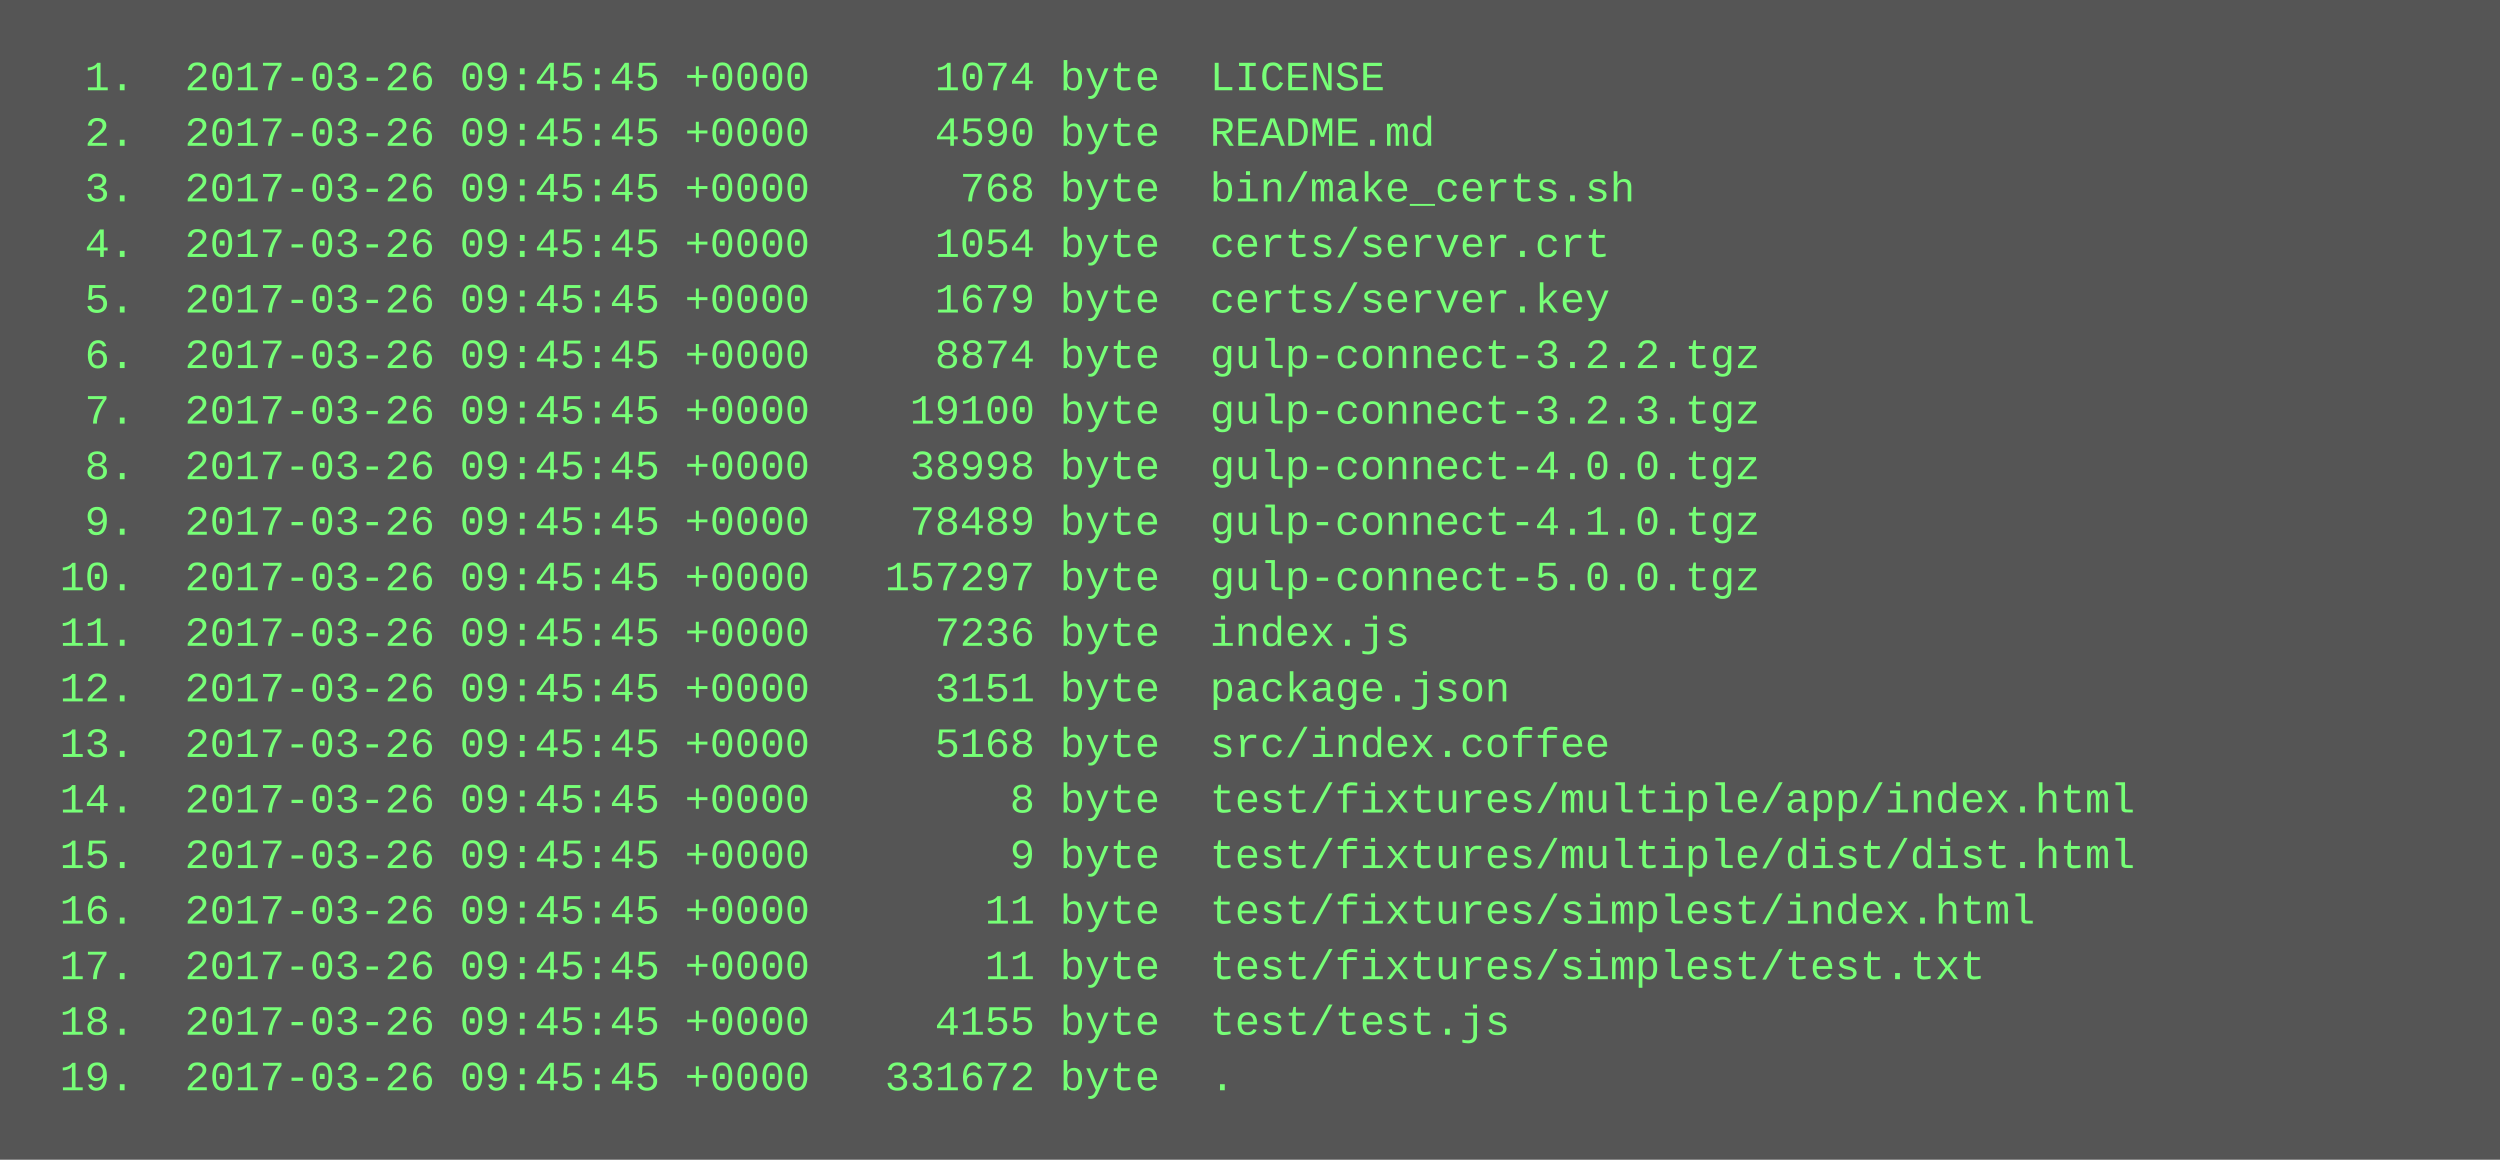
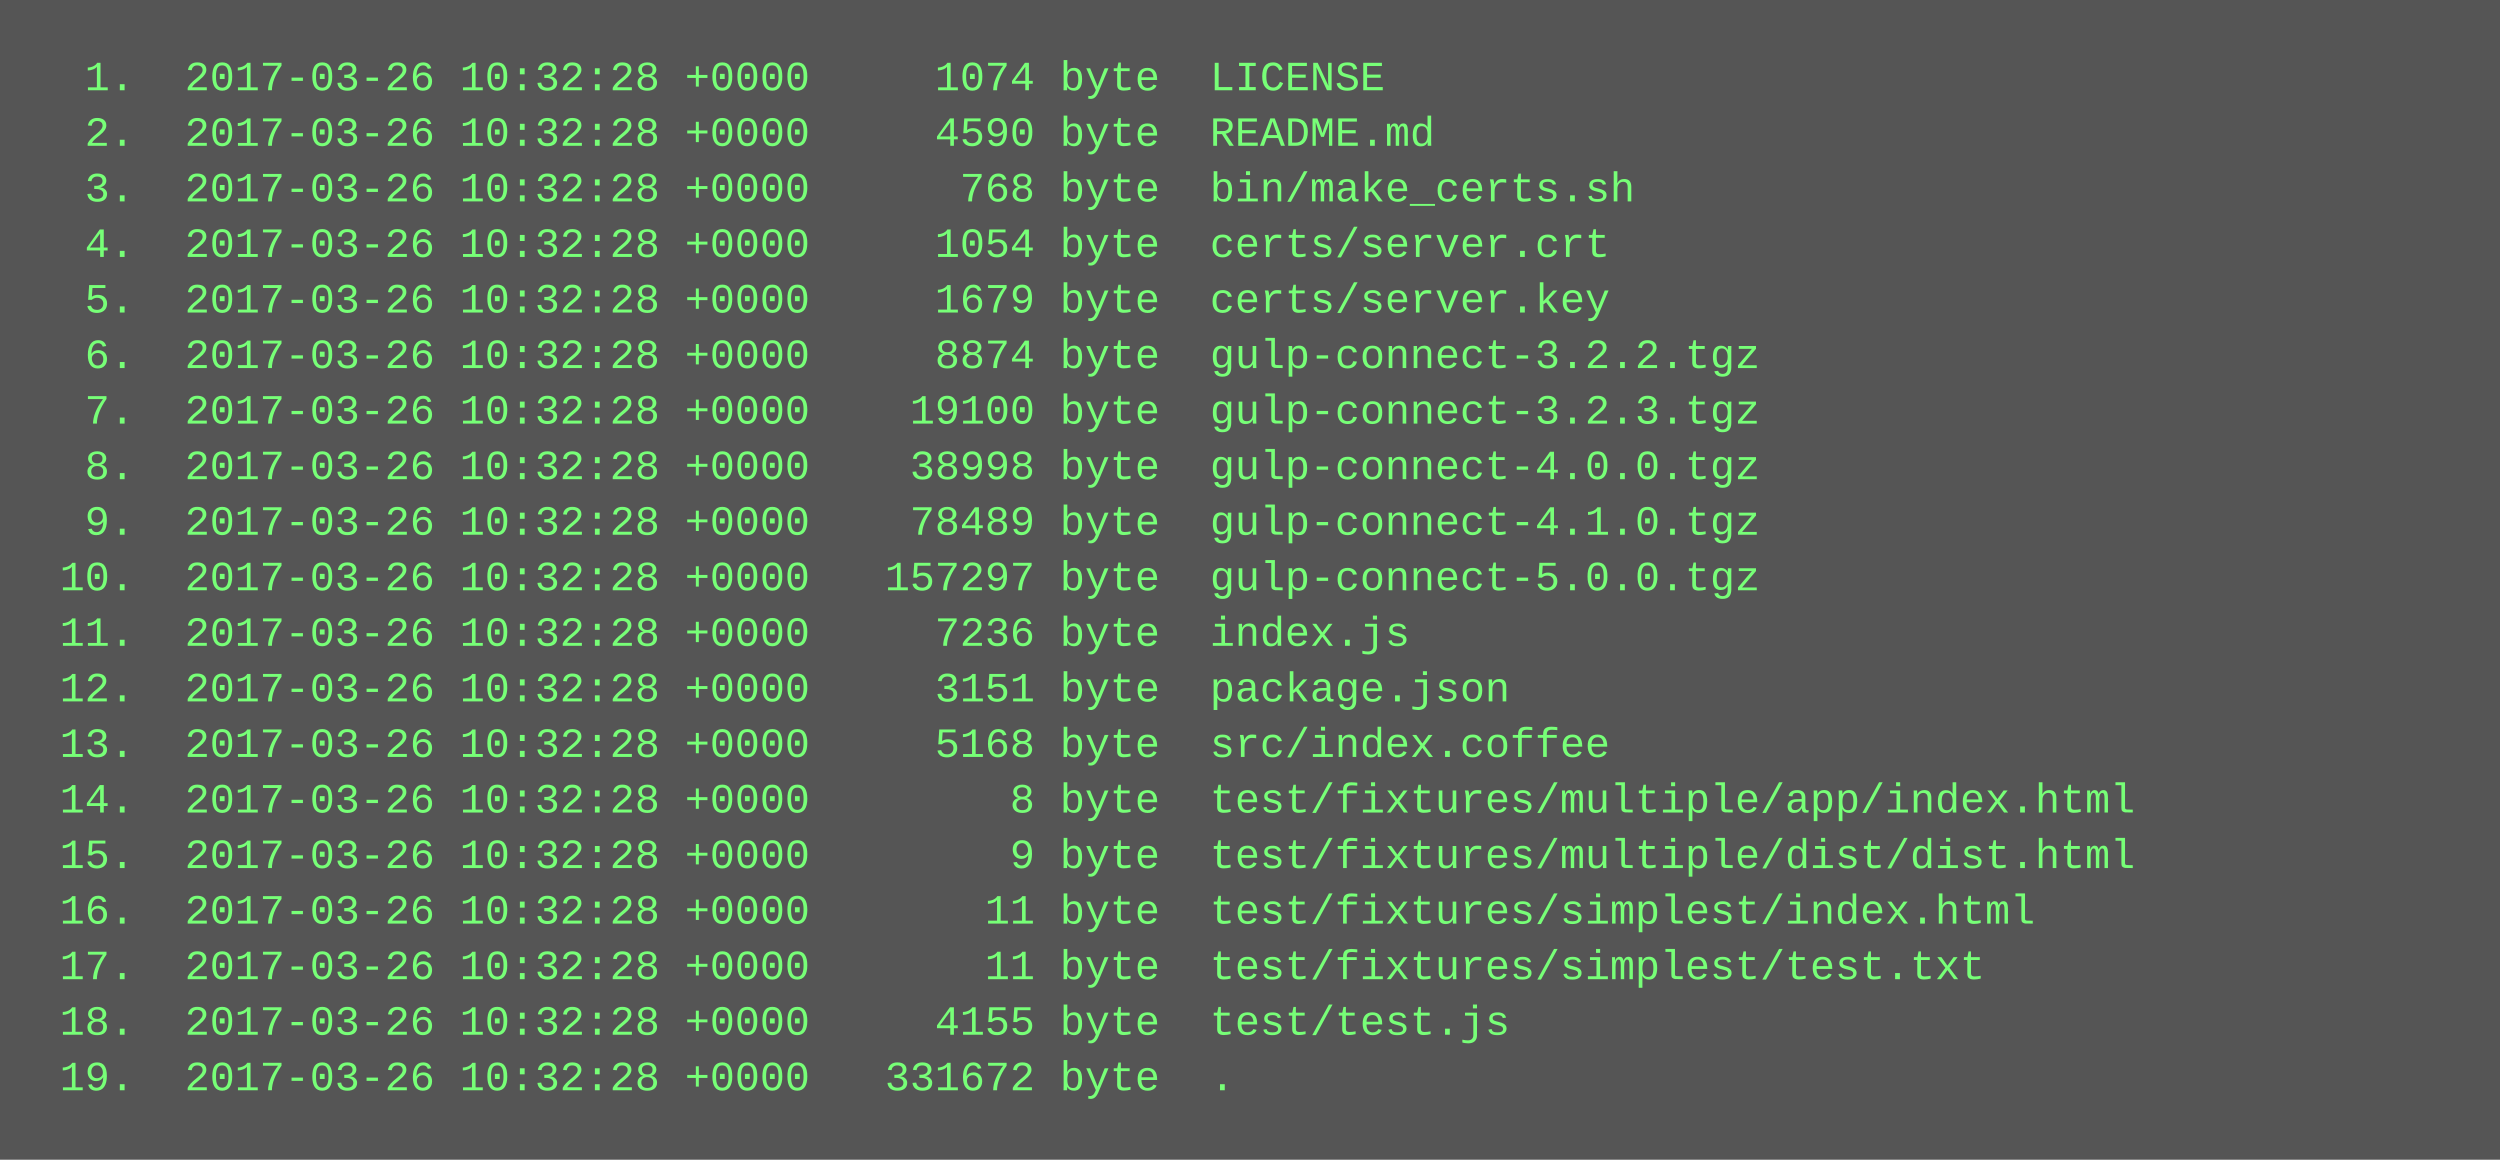
<svg xmlns="http://www.w3.org/2000/svg" height="334" width="720">
  <rect height="334" fill="#555" width="720" />
  <text fill="#7f7" font-family="Courier New" font-size="12" xml:space="preserve">
-     <tspan x="10" y="26">  1.  2017-03-26 09:45:45 +0000     1074 byte  LICENSE</tspan>
-     <tspan x="10" y="42">  2.  2017-03-26 09:45:45 +0000     4590 byte  README.md</tspan>
-     <tspan x="10" y="58">  3.  2017-03-26 09:45:45 +0000      768 byte  bin/make_certs.sh</tspan>
-     <tspan x="10" y="74">  4.  2017-03-26 09:45:45 +0000     1054 byte  certs/server.crt</tspan>
-     <tspan x="10" y="90">  5.  2017-03-26 09:45:45 +0000     1679 byte  certs/server.key</tspan>
-     <tspan x="10" y="106">  6.  2017-03-26 09:45:45 +0000     8874 byte  gulp-connect-3.2.2.tgz</tspan>
-     <tspan x="10" y="122">  7.  2017-03-26 09:45:45 +0000    19100 byte  gulp-connect-3.2.3.tgz</tspan>
-     <tspan x="10" y="138">  8.  2017-03-26 09:45:45 +0000    38998 byte  gulp-connect-4.0.0.tgz</tspan>
-     <tspan x="10" y="154">  9.  2017-03-26 09:45:45 +0000    78489 byte  gulp-connect-4.1.0.tgz</tspan>
-     <tspan x="10" y="170"> 10.  2017-03-26 09:45:45 +0000   157297 byte  gulp-connect-5.0.0.tgz</tspan>
-     <tspan x="10" y="186"> 11.  2017-03-26 09:45:45 +0000     7236 byte  index.js</tspan>
-     <tspan x="10" y="202"> 12.  2017-03-26 09:45:45 +0000     3151 byte  package.json</tspan>
-     <tspan x="10" y="218"> 13.  2017-03-26 09:45:45 +0000     5168 byte  src/index.coffee</tspan>
-     <tspan x="10" y="234"> 14.  2017-03-26 09:45:45 +0000        8 byte  test/fixtures/multiple/app/index.html</tspan>
-     <tspan x="10" y="250"> 15.  2017-03-26 09:45:45 +0000        9 byte  test/fixtures/multiple/dist/dist.html</tspan>
-     <tspan x="10" y="266"> 16.  2017-03-26 09:45:45 +0000       11 byte  test/fixtures/simplest/index.html</tspan>
-     <tspan x="10" y="282"> 17.  2017-03-26 09:45:45 +0000       11 byte  test/fixtures/simplest/test.txt</tspan>
-     <tspan x="10" y="298"> 18.  2017-03-26 09:45:45 +0000     4155 byte  test/test.js</tspan>
-     <tspan x="10" y="314"> 19.  2017-03-26 09:45:45 +0000   331672 byte  .</tspan>
+     <tspan x="10" y="26">  1.  2017-03-26 10:32:28 +0000     1074 byte  LICENSE</tspan>
+     <tspan x="10" y="42">  2.  2017-03-26 10:32:28 +0000     4590 byte  README.md</tspan>
+     <tspan x="10" y="58">  3.  2017-03-26 10:32:28 +0000      768 byte  bin/make_certs.sh</tspan>
+     <tspan x="10" y="74">  4.  2017-03-26 10:32:28 +0000     1054 byte  certs/server.crt</tspan>
+     <tspan x="10" y="90">  5.  2017-03-26 10:32:28 +0000     1679 byte  certs/server.key</tspan>
+     <tspan x="10" y="106">  6.  2017-03-26 10:32:28 +0000     8874 byte  gulp-connect-3.2.2.tgz</tspan>
+     <tspan x="10" y="122">  7.  2017-03-26 10:32:28 +0000    19100 byte  gulp-connect-3.2.3.tgz</tspan>
+     <tspan x="10" y="138">  8.  2017-03-26 10:32:28 +0000    38998 byte  gulp-connect-4.0.0.tgz</tspan>
+     <tspan x="10" y="154">  9.  2017-03-26 10:32:28 +0000    78489 byte  gulp-connect-4.1.0.tgz</tspan>
+     <tspan x="10" y="170"> 10.  2017-03-26 10:32:28 +0000   157297 byte  gulp-connect-5.0.0.tgz</tspan>
+     <tspan x="10" y="186"> 11.  2017-03-26 10:32:28 +0000     7236 byte  index.js</tspan>
+     <tspan x="10" y="202"> 12.  2017-03-26 10:32:28 +0000     3151 byte  package.json</tspan>
+     <tspan x="10" y="218"> 13.  2017-03-26 10:32:28 +0000     5168 byte  src/index.coffee</tspan>
+     <tspan x="10" y="234"> 14.  2017-03-26 10:32:28 +0000        8 byte  test/fixtures/multiple/app/index.html</tspan>
+     <tspan x="10" y="250"> 15.  2017-03-26 10:32:28 +0000        9 byte  test/fixtures/multiple/dist/dist.html</tspan>
+     <tspan x="10" y="266"> 16.  2017-03-26 10:32:28 +0000       11 byte  test/fixtures/simplest/index.html</tspan>
+     <tspan x="10" y="282"> 17.  2017-03-26 10:32:28 +0000       11 byte  test/fixtures/simplest/test.txt</tspan>
+     <tspan x="10" y="298"> 18.  2017-03-26 10:32:28 +0000     4155 byte  test/test.js</tspan>
+     <tspan x="10" y="314"> 19.  2017-03-26 10:32:28 +0000   331672 byte  .</tspan>
  </text>
</svg>
